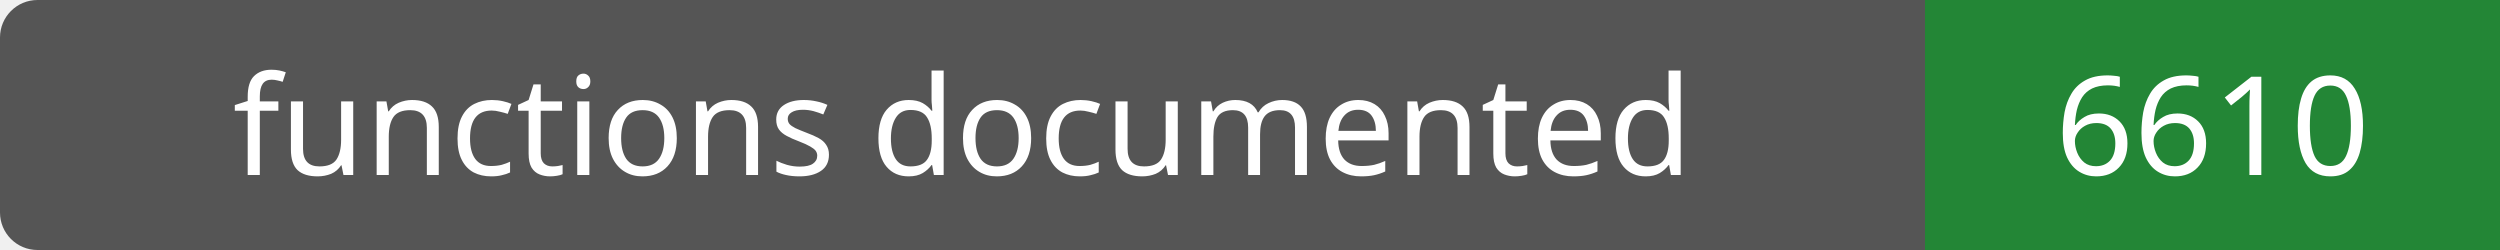
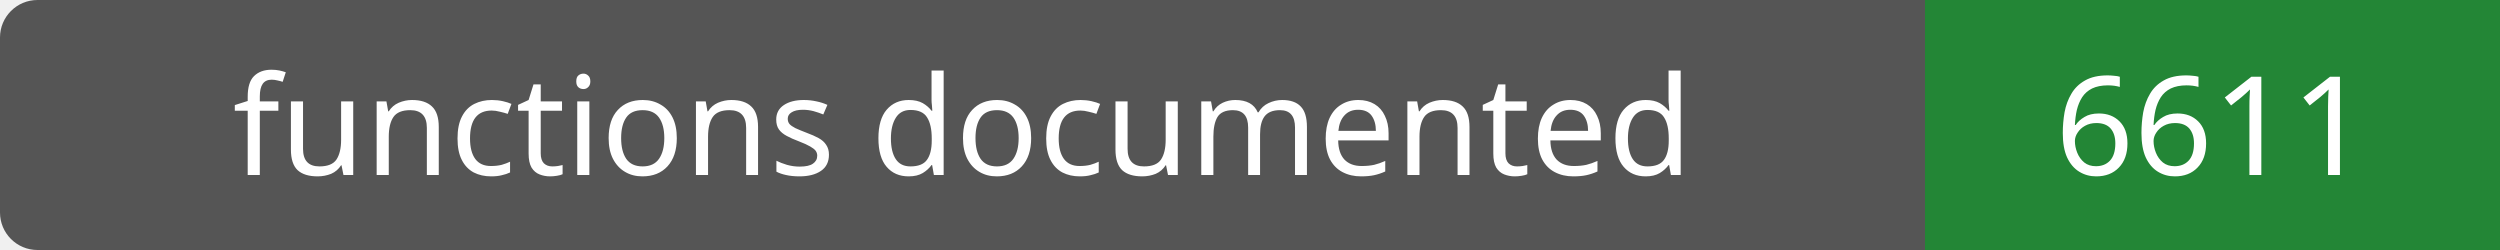
- <svg xmlns="http://www.w3.org/2000/svg" width="200" height="20" role="img" aria-label="functions documented: 6610">
+ <svg xmlns="http://www.w3.org/2000/svg" width="200" height="20" role="img" aria-label="functions documented: 6611">
  <rect width="200" height="20" rx="3" fill="#555" />
  <path fill="#238636" d="M154 0h46v20H154z" />
  <g fill="#fff" text-anchor="middle" font-family="Verdana,sans-serif" font-size="11">
    <text x="77.0" y="14">functions documented</text>
-     <text x="177.0" y="14">6610</text>
+     <text x="177.0" y="14">6611</text>
  </g>
</svg>
